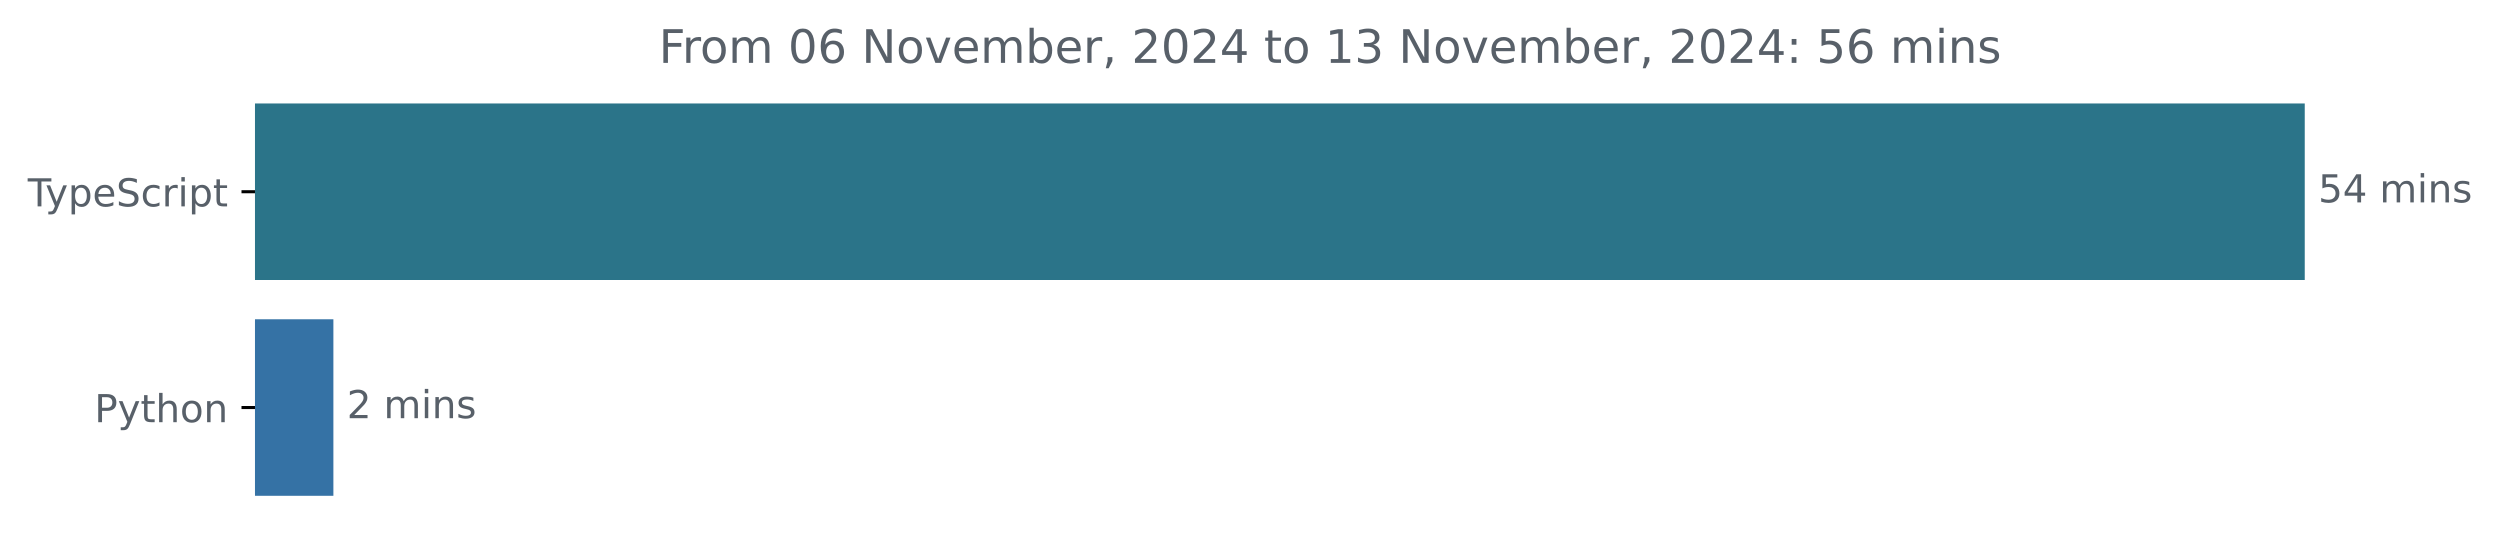
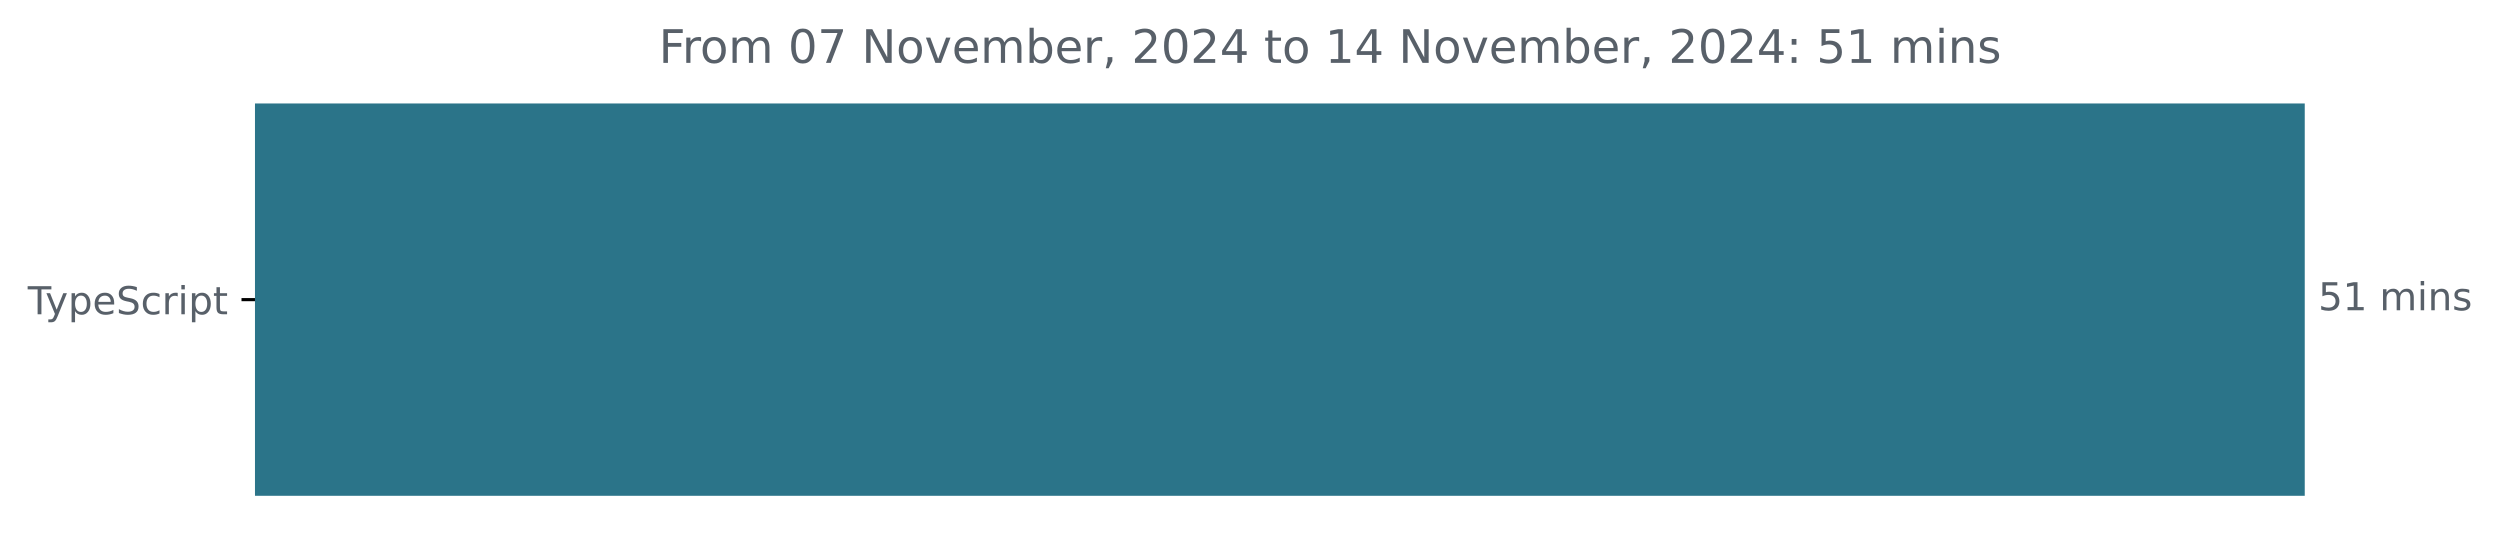
<svg xmlns="http://www.w3.org/2000/svg" xmlns:xlink="http://www.w3.org/1999/xlink" width="648.768pt" height="140.398pt" viewBox="0 0 648.768 140.398" version="1.1">
  <defs>
    <style type="text/css">*{stroke-linejoin: round; stroke-linecap: butt}</style>
  </defs>
  <g id="figure_1">
    <g id="patch_1">
      <path d="M -0 140.398  L 648.768 140.398  L 648.768 0  L -0 0  L -0 140.398  z " style="fill: none" />
    </g>
    <g id="axes_1">
      <g id="patch_2">
-         <path d="M 66.17 27.358  L 597.599 27.358  L 597.599 72.158  L 66.17 72.158  z " clip-path="url(#p7bc489a596)" style="fill: #2b7489; stroke: #2b7489; stroke-linejoin: miter" />
-       </g>
-       <g id="patch_3">
-         <path d="M 66.17 83.358  L 86.016 83.358  L 86.016 128.158  L 66.17 128.158  z " clip-path="url(#p7bc489a596)" style="fill: #3572a5; stroke: #3572a5; stroke-linejoin: miter" />
+         <path d="M 66.17 27.358  L 597.599 27.358  L 597.599 128.158  L 66.17 128.158  z " clip-path="url(#pdc633ba9ce)" style="fill: #2b7489; stroke: #2b7489; stroke-linejoin: miter" />
      </g>
      <g id="matplotlib.axis_1" />
      <g id="matplotlib.axis_2">
        <g id="ytick_1">
          <g id="line2d_1">
            <defs>
-               <path id="mde1a13a544" d="M 0 0  L -3.5 0  " style="stroke: #000000; stroke-width: 0.8" />
+               <path id="m1d80e3bd68" d="M 0 0  L -3.5 0  " style="stroke: #000000; stroke-width: 0.8" />
            </defs>
            <g>
-               <use xlink:href="#mde1a13a544" x="66.17" y="49.758" style="stroke: #000000; stroke-width: 0.8" />
+               <use xlink:href="#m1d80e3bd68" x="66.17" y="77.758" style="stroke: #000000; stroke-width: 0.8" />
            </g>
          </g>
          <g id="text_1">
-             <g style="fill: #586069" transform="translate(7.2 53.55734) scale(0.1 -0.1)">
+             <g style="fill: #586069" transform="translate(7.2 81.55734) scale(0.1 -0.1)">
              <defs>
                <path id="DejaVuSans-54" d="M -19 4666  L 3928 4666  L 3928 4134  L 2272 4134  L 2272 0  L 1638 0  L 1638 4134  L -19 4134  L -19 4666  z " transform="scale(0.015625)" />
                <path id="DejaVuSans-79" d="M 2059 -325  Q 1816 -950 1584 -1140  Q 1353 -1331 966 -1331  L 506 -1331  L 506 -850  L 844 -850  Q 1081 -850 1212 -737  Q 1344 -625 1503 -206  L 1606 56  L 191 3500  L 800 3500  L 1894 763  L 2988 3500  L 3597 3500  L 2059 -325  z " transform="scale(0.015625)" />
                <path id="DejaVuSans-70" d="M 1159 525  L 1159 -1331  L 581 -1331  L 581 3500  L 1159 3500  L 1159 2969  Q 1341 3281 1617 3432  Q 1894 3584 2278 3584  Q 2916 3584 3314 3078  Q 3713 2572 3713 1747  Q 3713 922 3314 415  Q 2916 -91 2278 -91  Q 1894 -91 1617 61  Q 1341 213 1159 525  z M 3116 1747  Q 3116 2381 2855 2742  Q 2594 3103 2138 3103  Q 1681 3103 1420 2742  Q 1159 2381 1159 1747  Q 1159 1113 1420 752  Q 1681 391 2138 391  Q 2594 391 2855 752  Q 3116 1113 3116 1747  z " transform="scale(0.015625)" />
                <path id="DejaVuSans-65" d="M 3597 1894  L 3597 1613  L 953 1613  Q 991 1019 1311 708  Q 1631 397 2203 397  Q 2534 397 2845 478  Q 3156 559 3463 722  L 3463 178  Q 3153 47 2828 -22  Q 2503 -91 2169 -91  Q 1331 -91 842 396  Q 353 884 353 1716  Q 353 2575 817 3079  Q 1281 3584 2069 3584  Q 2775 3584 3186 3129  Q 3597 2675 3597 1894  z M 3022 2063  Q 3016 2534 2758 2815  Q 2500 3097 2075 3097  Q 1594 3097 1305 2825  Q 1016 2553 972 2059  L 3022 2063  z " transform="scale(0.015625)" />
                <path id="DejaVuSans-53" d="M 3425 4513  L 3425 3897  Q 3066 4069 2747 4153  Q 2428 4238 2131 4238  Q 1616 4238 1336 4038  Q 1056 3838 1056 3469  Q 1056 3159 1242 3001  Q 1428 2844 1947 2747  L 2328 2669  Q 3034 2534 3370 2195  Q 3706 1856 3706 1288  Q 3706 609 3251 259  Q 2797 -91 1919 -91  Q 1588 -91 1214 -16  Q 841 59 441 206  L 441 856  Q 825 641 1194 531  Q 1563 422 1919 422  Q 2459 422 2753 634  Q 3047 847 3047 1241  Q 3047 1584 2836 1778  Q 2625 1972 2144 2069  L 1759 2144  Q 1053 2284 737 2584  Q 422 2884 422 3419  Q 422 4038 858 4394  Q 1294 4750 2059 4750  Q 2388 4750 2728 4690  Q 3069 4631 3425 4513  z " transform="scale(0.015625)" />
                <path id="DejaVuSans-63" d="M 3122 3366  L 3122 2828  Q 2878 2963 2633 3030  Q 2388 3097 2138 3097  Q 1578 3097 1268 2742  Q 959 2388 959 1747  Q 959 1106 1268 751  Q 1578 397 2138 397  Q 2388 397 2633 464  Q 2878 531 3122 666  L 3122 134  Q 2881 22 2623 -34  Q 2366 -91 2075 -91  Q 1284 -91 818 406  Q 353 903 353 1747  Q 353 2603 823 3093  Q 1294 3584 2113 3584  Q 2378 3584 2631 3529  Q 2884 3475 3122 3366  z " transform="scale(0.015625)" />
                <path id="DejaVuSans-72" d="M 2631 2963  Q 2534 3019 2420 3045  Q 2306 3072 2169 3072  Q 1681 3072 1420 2755  Q 1159 2438 1159 1844  L 1159 0  L 581 0  L 581 3500  L 1159 3500  L 1159 2956  Q 1341 3275 1631 3429  Q 1922 3584 2338 3584  Q 2397 3584 2469 3576  Q 2541 3569 2628 3553  L 2631 2963  z " transform="scale(0.015625)" />
                <path id="DejaVuSans-69" d="M 603 3500  L 1178 3500  L 1178 0  L 603 0  L 603 3500  z M 603 4863  L 1178 4863  L 1178 4134  L 603 4134  L 603 4863  z " transform="scale(0.015625)" />
                <path id="DejaVuSans-74" d="M 1172 4494  L 1172 3500  L 2356 3500  L 2356 3053  L 1172 3053  L 1172 1153  Q 1172 725 1289 603  Q 1406 481 1766 481  L 2356 481  L 2356 0  L 1766 0  Q 1100 0 847 248  Q 594 497 594 1153  L 594 3053  L 172 3053  L 172 3500  L 594 3500  L 594 4494  L 1172 4494  z " transform="scale(0.015625)" />
              </defs>
              <use xlink:href="#DejaVuSans-54" />
              <use xlink:href="#DejaVuSans-79" x="45.459" />
              <use xlink:href="#DejaVuSans-70" x="104.639" />
              <use xlink:href="#DejaVuSans-65" x="168.115" />
              <use xlink:href="#DejaVuSans-53" x="229.639" />
              <use xlink:href="#DejaVuSans-63" x="293.115" />
              <use xlink:href="#DejaVuSans-72" x="348.096" />
              <use xlink:href="#DejaVuSans-69" x="389.209" />
              <use xlink:href="#DejaVuSans-70" x="416.992" />
              <use xlink:href="#DejaVuSans-74" x="480.469" />
            </g>
          </g>
        </g>
-         <g id="ytick_2">
-           <g id="line2d_2">
-             <g>
-               <use xlink:href="#mde1a13a544" x="66.17" y="105.758" style="stroke: #000000; stroke-width: 0.8" />
-             </g>
-           </g>
-           <g id="text_2">
-             <g style="fill: #586069" transform="translate(24.50781 109.5573) scale(0.1 -0.1)">
-               <defs>
-                 <path id="DejaVuSans-50" d="M 1259 4147  L 1259 2394  L 2053 2394  Q 2494 2394 2734 2622  Q 2975 2850 2975 3272  Q 2975 3691 2734 3919  Q 2494 4147 2053 4147  L 1259 4147  z M 628 4666  L 2053 4666  Q 2838 4666 3239 4311  Q 3641 3956 3641 3272  Q 3641 2581 3239 2228  Q 2838 1875 2053 1875  L 1259 1875  L 1259 0  L 628 0  L 628 4666  z " transform="scale(0.015625)" />
-                 <path id="DejaVuSans-68" d="M 3513 2113  L 3513 0  L 2938 0  L 2938 2094  Q 2938 2591 2744 2837  Q 2550 3084 2163 3084  Q 1697 3084 1428 2787  Q 1159 2491 1159 1978  L 1159 0  L 581 0  L 581 4863  L 1159 4863  L 1159 2956  Q 1366 3272 1645 3428  Q 1925 3584 2291 3584  Q 2894 3584 3203 3211  Q 3513 2838 3513 2113  z " transform="scale(0.015625)" />
-                 <path id="DejaVuSans-6f" d="M 1959 3097  Q 1497 3097 1228 2736  Q 959 2375 959 1747  Q 959 1119 1226 758  Q 1494 397 1959 397  Q 2419 397 2687 759  Q 2956 1122 2956 1747  Q 2956 2369 2687 2733  Q 2419 3097 1959 3097  z M 1959 3584  Q 2709 3584 3137 3096  Q 3566 2609 3566 1747  Q 3566 888 3137 398  Q 2709 -91 1959 -91  Q 1206 -91 779 398  Q 353 888 353 1747  Q 353 2609 779 3096  Q 1206 3584 1959 3584  z " transform="scale(0.015625)" />
-                 <path id="DejaVuSans-6e" d="M 3513 2113  L 3513 0  L 2938 0  L 2938 2094  Q 2938 2591 2744 2837  Q 2550 3084 2163 3084  Q 1697 3084 1428 2787  Q 1159 2491 1159 1978  L 1159 0  L 581 0  L 581 3500  L 1159 3500  L 1159 2956  Q 1366 3272 1645 3428  Q 1925 3584 2291 3584  Q 2894 3584 3203 3211  Q 3513 2838 3513 2113  z " transform="scale(0.015625)" />
-               </defs>
-               <use xlink:href="#DejaVuSans-50" />
-               <use xlink:href="#DejaVuSans-79" x="60.303" />
-               <use xlink:href="#DejaVuSans-74" x="119.482" />
-               <use xlink:href="#DejaVuSans-68" x="158.691" />
-               <use xlink:href="#DejaVuSans-6f" x="222.07" />
-               <use xlink:href="#DejaVuSans-6e" x="283.252" />
-             </g>
-           </g>
-         </g>
      </g>
-       <g id="text_3">
-         <g style="fill: #586069" transform="translate(601.5989 52.5175) scale(0.1 -0.1)">
+       <g id="text_2">
+         <g style="fill: #586069" transform="translate(601.5989 80.5175) scale(0.1 -0.1)">
          <defs>
            <path id="DejaVuSans-35" d="M 691 4666  L 3169 4666  L 3169 4134  L 1269 4134  L 1269 2991  Q 1406 3038 1543 3061  Q 1681 3084 1819 3084  Q 2600 3084 3056 2656  Q 3513 2228 3513 1497  Q 3513 744 3044 326  Q 2575 -91 1722 -91  Q 1428 -91 1123 -41  Q 819 9 494 109  L 494 744  Q 775 591 1075 516  Q 1375 441 1709 441  Q 2250 441 2565 725  Q 2881 1009 2881 1497  Q 2881 1984 2565 2268  Q 2250 2553 1709 2553  Q 1456 2553 1204 2497  Q 953 2441 691 2322  L 691 4666  z " transform="scale(0.015625)" />
-             <path id="DejaVuSans-34" d="M 2419 4116  L 825 1625  L 2419 1625  L 2419 4116  z M 2253 4666  L 3047 4666  L 3047 1625  L 3713 1625  L 3713 1100  L 3047 1100  L 3047 0  L 2419 0  L 2419 1100  L 313 1100  L 313 1709  L 2253 4666  z " transform="scale(0.015625)" />
+             <path id="DejaVuSans-31" d="M 794 531  L 1825 531  L 1825 4091  L 703 3866  L 703 4441  L 1819 4666  L 2450 4666  L 2450 531  L 3481 531  L 3481 0  L 794 0  L 794 531  z " transform="scale(0.015625)" />
            <path id="DejaVuSans-20" transform="scale(0.015625)" />
            <path id="DejaVuSans-6d" d="M 3328 2828  Q 3544 3216 3844 3400  Q 4144 3584 4550 3584  Q 5097 3584 5394 3201  Q 5691 2819 5691 2113  L 5691 0  L 5113 0  L 5113 2094  Q 5113 2597 4934 2840  Q 4756 3084 4391 3084  Q 3944 3084 3684 2787  Q 3425 2491 3425 1978  L 3425 0  L 2847 0  L 2847 2094  Q 2847 2600 2669 2842  Q 2491 3084 2119 3084  Q 1678 3084 1418 2786  Q 1159 2488 1159 1978  L 1159 0  L 581 0  L 581 3500  L 1159 3500  L 1159 2956  Q 1356 3278 1631 3431  Q 1906 3584 2284 3584  Q 2666 3584 2933 3390  Q 3200 3197 3328 2828  z " transform="scale(0.015625)" />
+             <path id="DejaVuSans-6e" d="M 3513 2113  L 3513 0  L 2938 0  L 2938 2094  Q 2938 2591 2744 2837  Q 2550 3084 2163 3084  Q 1697 3084 1428 2787  Q 1159 2491 1159 1978  L 1159 0  L 581 0  L 581 3500  L 1159 3500  L 1159 2956  Q 1366 3272 1645 3428  Q 1925 3584 2291 3584  Q 2894 3584 3203 3211  Q 3513 2838 3513 2113  z " transform="scale(0.015625)" />
            <path id="DejaVuSans-73" d="M 2834 3397  L 2834 2853  Q 2591 2978 2328 3040  Q 2066 3103 1784 3103  Q 1356 3103 1142 2972  Q 928 2841 928 2578  Q 928 2378 1081 2264  Q 1234 2150 1697 2047  L 1894 2003  Q 2506 1872 2764 1633  Q 3022 1394 3022 966  Q 3022 478 2636 193  Q 2250 -91 1575 -91  Q 1294 -91 989 -36  Q 684 19 347 128  L 347 722  Q 666 556 975 473  Q 1284 391 1588 391  Q 1994 391 2212 530  Q 2431 669 2431 922  Q 2431 1156 2273 1281  Q 2116 1406 1581 1522  L 1381 1569  Q 847 1681 609 1914  Q 372 2147 372 2553  Q 372 3047 722 3315  Q 1072 3584 1716 3584  Q 2034 3584 2315 3537  Q 2597 3491 2834 3397  z " transform="scale(0.015625)" />
          </defs>
          <use xlink:href="#DejaVuSans-35" />
-           <use xlink:href="#DejaVuSans-34" x="63.623" />
+           <use xlink:href="#DejaVuSans-31" x="63.623" />
          <use xlink:href="#DejaVuSans-20" x="127.246" />
          <use xlink:href="#DejaVuSans-6d" x="159.033" />
          <use xlink:href="#DejaVuSans-69" x="256.445" />
          <use xlink:href="#DejaVuSans-6e" x="284.229" />
          <use xlink:href="#DejaVuSans-73" x="347.607" />
        </g>
      </g>
-       <g id="text_4">
-         <g style="fill: #586069" transform="translate(90.01619 108.5175) scale(0.1 -0.1)">
-           <defs>
-             <path id="DejaVuSans-32" d="M 1228 531  L 3431 531  L 3431 0  L 469 0  L 469 531  Q 828 903 1448 1529  Q 2069 2156 2228 2338  Q 2531 2678 2651 2914  Q 2772 3150 2772 3378  Q 2772 3750 2511 3984  Q 2250 4219 1831 4219  Q 1534 4219 1204 4116  Q 875 4013 500 3803  L 500 4441  Q 881 4594 1212 4672  Q 1544 4750 1819 4750  Q 2544 4750 2975 4387  Q 3406 4025 3406 3419  Q 3406 3131 3298 2873  Q 3191 2616 2906 2266  Q 2828 2175 2409 1742  Q 1991 1309 1228 531  z " transform="scale(0.015625)" />
-           </defs>
-           <use xlink:href="#DejaVuSans-32" />
-           <use xlink:href="#DejaVuSans-20" x="63.623" />
-           <use xlink:href="#DejaVuSans-6d" x="95.41" />
-           <use xlink:href="#DejaVuSans-69" x="192.822" />
-           <use xlink:href="#DejaVuSans-6e" x="220.605" />
-           <use xlink:href="#DejaVuSans-73" x="283.984" />
-         </g>
-       </g>
-       <g id="text_5">
+       <g id="text_3">
        <g style="fill: #586069" transform="translate(170.9725 16.31812) scale(0.12 -0.12)">
          <defs>
            <path id="DejaVuSans-46" d="M 628 4666  L 3309 4666  L 3309 4134  L 1259 4134  L 1259 2759  L 3109 2759  L 3109 2228  L 1259 2228  L 1259 0  L 628 0  L 628 4666  z " transform="scale(0.015625)" />
+             <path id="DejaVuSans-6f" d="M 1959 3097  Q 1497 3097 1228 2736  Q 959 2375 959 1747  Q 959 1119 1226 758  Q 1494 397 1959 397  Q 2419 397 2687 759  Q 2956 1122 2956 1747  Q 2956 2369 2687 2733  Q 2419 3097 1959 3097  z M 1959 3584  Q 2709 3584 3137 3096  Q 3566 2609 3566 1747  Q 3566 888 3137 398  Q 2709 -91 1959 -91  Q 1206 -91 779 398  Q 353 888 353 1747  Q 353 2609 779 3096  Q 1206 3584 1959 3584  z " transform="scale(0.015625)" />
            <path id="DejaVuSans-30" d="M 2034 4250  Q 1547 4250 1301 3770  Q 1056 3291 1056 2328  Q 1056 1369 1301 889  Q 1547 409 2034 409  Q 2525 409 2770 889  Q 3016 1369 3016 2328  Q 3016 3291 2770 3770  Q 2525 4250 2034 4250  z M 2034 4750  Q 2819 4750 3233 4129  Q 3647 3509 3647 2328  Q 3647 1150 3233 529  Q 2819 -91 2034 -91  Q 1250 -91 836 529  Q 422 1150 422 2328  Q 422 3509 836 4129  Q 1250 4750 2034 4750  z " transform="scale(0.015625)" />
-             <path id="DejaVuSans-36" d="M 2113 2584  Q 1688 2584 1439 2293  Q 1191 2003 1191 1497  Q 1191 994 1439 701  Q 1688 409 2113 409  Q 2538 409 2786 701  Q 3034 994 3034 1497  Q 3034 2003 2786 2293  Q 2538 2584 2113 2584  z M 3366 4563  L 3366 3988  Q 3128 4100 2886 4159  Q 2644 4219 2406 4219  Q 1781 4219 1451 3797  Q 1122 3375 1075 2522  Q 1259 2794 1537 2939  Q 1816 3084 2150 3084  Q 2853 3084 3261 2657  Q 3669 2231 3669 1497  Q 3669 778 3244 343  Q 2819 -91 2113 -91  Q 1303 -91 875 529  Q 447 1150 447 2328  Q 447 3434 972 4092  Q 1497 4750 2381 4750  Q 2619 4750 2861 4703  Q 3103 4656 3366 4563  z " transform="scale(0.015625)" />
+             <path id="DejaVuSans-37" d="M 525 4666  L 3525 4666  L 3525 4397  L 1831 0  L 1172 0  L 2766 4134  L 525 4134  L 525 4666  z " transform="scale(0.015625)" />
            <path id="DejaVuSans-4e" d="M 628 4666  L 1478 4666  L 3547 763  L 3547 4666  L 4159 4666  L 4159 0  L 3309 0  L 1241 3903  L 1241 0  L 628 0  L 628 4666  z " transform="scale(0.015625)" />
            <path id="DejaVuSans-76" d="M 191 3500  L 800 3500  L 1894 563  L 2988 3500  L 3597 3500  L 2284 0  L 1503 0  L 191 3500  z " transform="scale(0.015625)" />
            <path id="DejaVuSans-62" d="M 3116 1747  Q 3116 2381 2855 2742  Q 2594 3103 2138 3103  Q 1681 3103 1420 2742  Q 1159 2381 1159 1747  Q 1159 1113 1420 752  Q 1681 391 2138 391  Q 2594 391 2855 752  Q 3116 1113 3116 1747  z M 1159 2969  Q 1341 3281 1617 3432  Q 1894 3584 2278 3584  Q 2916 3584 3314 3078  Q 3713 2572 3713 1747  Q 3713 922 3314 415  Q 2916 -91 2278 -91  Q 1894 -91 1617 61  Q 1341 213 1159 525  L 1159 0  L 581 0  L 581 4863  L 1159 4863  L 1159 2969  z " transform="scale(0.015625)" />
            <path id="DejaVuSans-2c" d="M 750 794  L 1409 794  L 1409 256  L 897 -744  L 494 -744  L 750 256  L 750 794  z " transform="scale(0.015625)" />
-             <path id="DejaVuSans-31" d="M 794 531  L 1825 531  L 1825 4091  L 703 3866  L 703 4441  L 1819 4666  L 2450 4666  L 2450 531  L 3481 531  L 3481 0  L 794 0  L 794 531  z " transform="scale(0.015625)" />
-             <path id="DejaVuSans-33" d="M 2597 2516  Q 3050 2419 3304 2112  Q 3559 1806 3559 1356  Q 3559 666 3084 287  Q 2609 -91 1734 -91  Q 1441 -91 1130 -33  Q 819 25 488 141  L 488 750  Q 750 597 1062 519  Q 1375 441 1716 441  Q 2309 441 2620 675  Q 2931 909 2931 1356  Q 2931 1769 2642 2001  Q 2353 2234 1838 2234  L 1294 2234  L 1294 2753  L 1863 2753  Q 2328 2753 2575 2939  Q 2822 3125 2822 3475  Q 2822 3834 2567 4026  Q 2313 4219 1838 4219  Q 1578 4219 1281 4162  Q 984 4106 628 3988  L 628 4550  Q 988 4650 1302 4700  Q 1616 4750 1894 4750  Q 2613 4750 3031 4423  Q 3450 4097 3450 3541  Q 3450 3153 3228 2886  Q 3006 2619 2597 2516  z " transform="scale(0.015625)" />
+             <path id="DejaVuSans-32" d="M 1228 531  L 3431 531  L 3431 0  L 469 0  L 469 531  Q 828 903 1448 1529  Q 2069 2156 2228 2338  Q 2531 2678 2651 2914  Q 2772 3150 2772 3378  Q 2772 3750 2511 3984  Q 2250 4219 1831 4219  Q 1534 4219 1204 4116  Q 875 4013 500 3803  L 500 4441  Q 881 4594 1212 4672  Q 1544 4750 1819 4750  Q 2544 4750 2975 4387  Q 3406 4025 3406 3419  Q 3406 3131 3298 2873  Q 3191 2616 2906 2266  Q 2828 2175 2409 1742  Q 1991 1309 1228 531  z " transform="scale(0.015625)" />
+             <path id="DejaVuSans-34" d="M 2419 4116  L 825 1625  L 2419 1625  L 2419 4116  z M 2253 4666  L 3047 4666  L 3047 1625  L 3713 1625  L 3713 1100  L 3047 1100  L 3047 0  L 2419 0  L 2419 1100  L 313 1100  L 313 1709  L 2253 4666  z " transform="scale(0.015625)" />
            <path id="DejaVuSans-3a" d="M 750 794  L 1409 794  L 1409 0  L 750 0  L 750 794  z M 750 3309  L 1409 3309  L 1409 2516  L 750 2516  L 750 3309  z " transform="scale(0.015625)" />
          </defs>
          <use xlink:href="#DejaVuSans-46" />
          <use xlink:href="#DejaVuSans-72" x="50.27" />
          <use xlink:href="#DejaVuSans-6f" x="89.133" />
          <use xlink:href="#DejaVuSans-6d" x="150.314" />
          <use xlink:href="#DejaVuSans-20" x="247.727" />
          <use xlink:href="#DejaVuSans-30" x="279.514" />
-           <use xlink:href="#DejaVuSans-36" x="343.137" />
+           <use xlink:href="#DejaVuSans-37" x="343.137" />
          <use xlink:href="#DejaVuSans-20" x="406.76" />
          <use xlink:href="#DejaVuSans-4e" x="438.547" />
          <use xlink:href="#DejaVuSans-6f" x="513.352" />
          <use xlink:href="#DejaVuSans-76" x="574.533" />
          <use xlink:href="#DejaVuSans-65" x="633.713" />
          <use xlink:href="#DejaVuSans-6d" x="695.236" />
          <use xlink:href="#DejaVuSans-62" x="792.648" />
          <use xlink:href="#DejaVuSans-65" x="856.125" />
          <use xlink:href="#DejaVuSans-72" x="917.648" />
          <use xlink:href="#DejaVuSans-2c" x="958.762" />
          <use xlink:href="#DejaVuSans-20" x="990.549" />
          <use xlink:href="#DejaVuSans-32" x="1022.336" />
          <use xlink:href="#DejaVuSans-30" x="1085.959" />
          <use xlink:href="#DejaVuSans-32" x="1149.582" />
          <use xlink:href="#DejaVuSans-34" x="1213.205" />
          <use xlink:href="#DejaVuSans-20" x="1276.828" />
          <use xlink:href="#DejaVuSans-74" x="1308.615" />
          <use xlink:href="#DejaVuSans-6f" x="1347.824" />
          <use xlink:href="#DejaVuSans-20" x="1409.006" />
          <use xlink:href="#DejaVuSans-31" x="1440.793" />
-           <use xlink:href="#DejaVuSans-33" x="1504.416" />
+           <use xlink:href="#DejaVuSans-34" x="1504.416" />
          <use xlink:href="#DejaVuSans-20" x="1568.039" />
          <use xlink:href="#DejaVuSans-4e" x="1599.826" />
          <use xlink:href="#DejaVuSans-6f" x="1674.631" />
          <use xlink:href="#DejaVuSans-76" x="1735.812" />
          <use xlink:href="#DejaVuSans-65" x="1794.992" />
          <use xlink:href="#DejaVuSans-6d" x="1856.516" />
          <use xlink:href="#DejaVuSans-62" x="1953.928" />
          <use xlink:href="#DejaVuSans-65" x="2017.404" />
          <use xlink:href="#DejaVuSans-72" x="2078.928" />
          <use xlink:href="#DejaVuSans-2c" x="2120.041" />
          <use xlink:href="#DejaVuSans-20" x="2151.828" />
          <use xlink:href="#DejaVuSans-32" x="2183.615" />
          <use xlink:href="#DejaVuSans-30" x="2247.238" />
          <use xlink:href="#DejaVuSans-32" x="2310.861" />
          <use xlink:href="#DejaVuSans-34" x="2374.484" />
          <use xlink:href="#DejaVuSans-3a" x="2438.107" />
          <use xlink:href="#DejaVuSans-20" x="2471.799" />
          <use xlink:href="#DejaVuSans-35" x="2503.586" />
-           <use xlink:href="#DejaVuSans-36" x="2567.209" />
+           <use xlink:href="#DejaVuSans-31" x="2567.209" />
          <use xlink:href="#DejaVuSans-20" x="2630.832" />
          <use xlink:href="#DejaVuSans-6d" x="2662.619" />
          <use xlink:href="#DejaVuSans-69" x="2760.031" />
          <use xlink:href="#DejaVuSans-6e" x="2787.814" />
          <use xlink:href="#DejaVuSans-73" x="2851.193" />
        </g>
      </g>
    </g>
  </g>
  <defs>
-     <clipPath id="p7bc489a596">
+     <clipPath id="pdc633ba9ce">
      <rect x="66.17" y="22.318" width="558" height="110.88" />
    </clipPath>
  </defs>
</svg>
